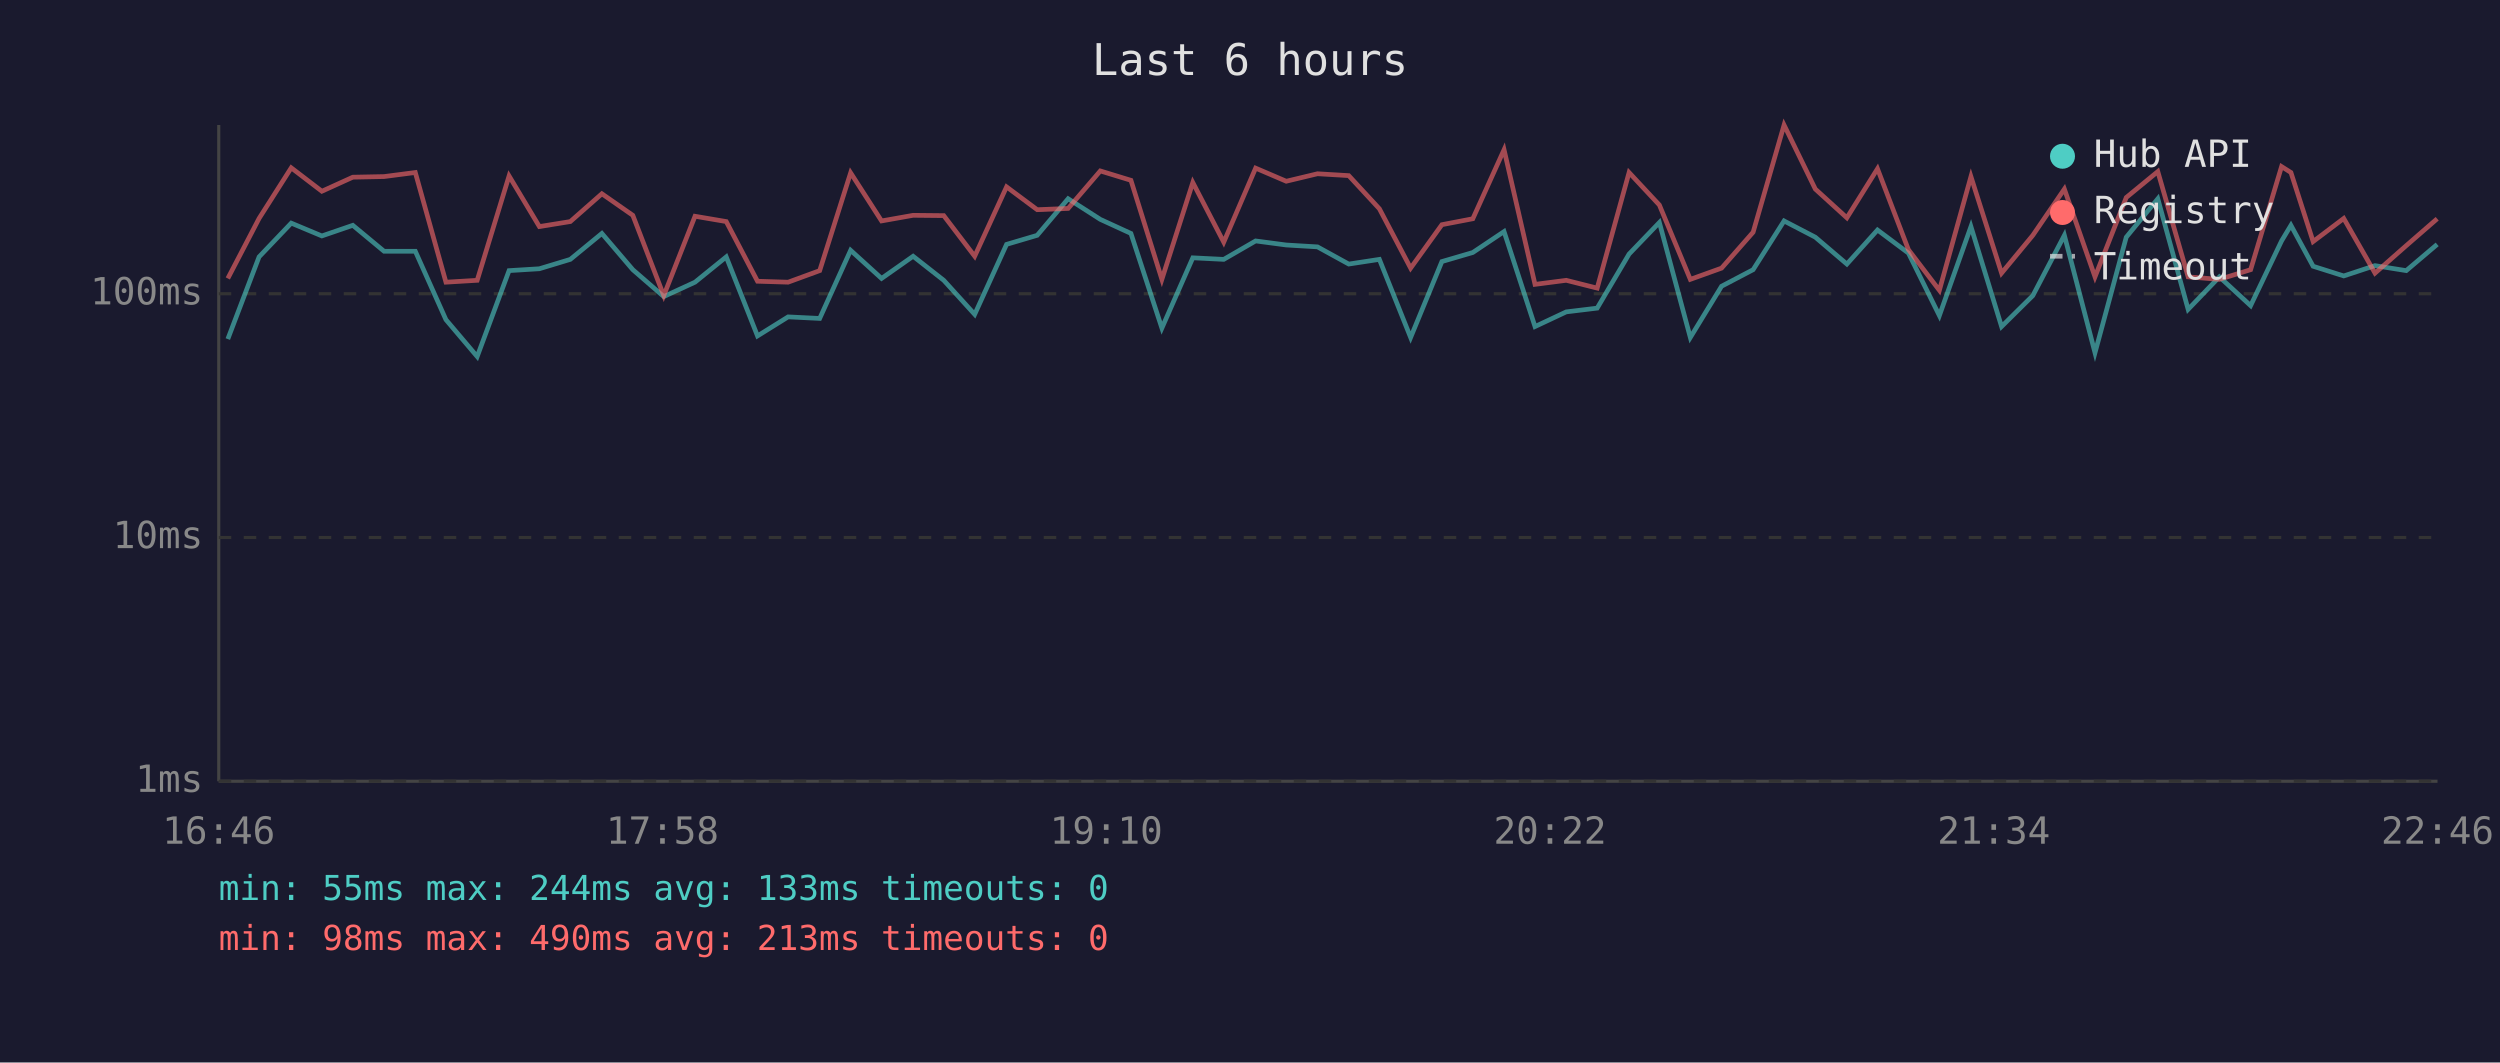
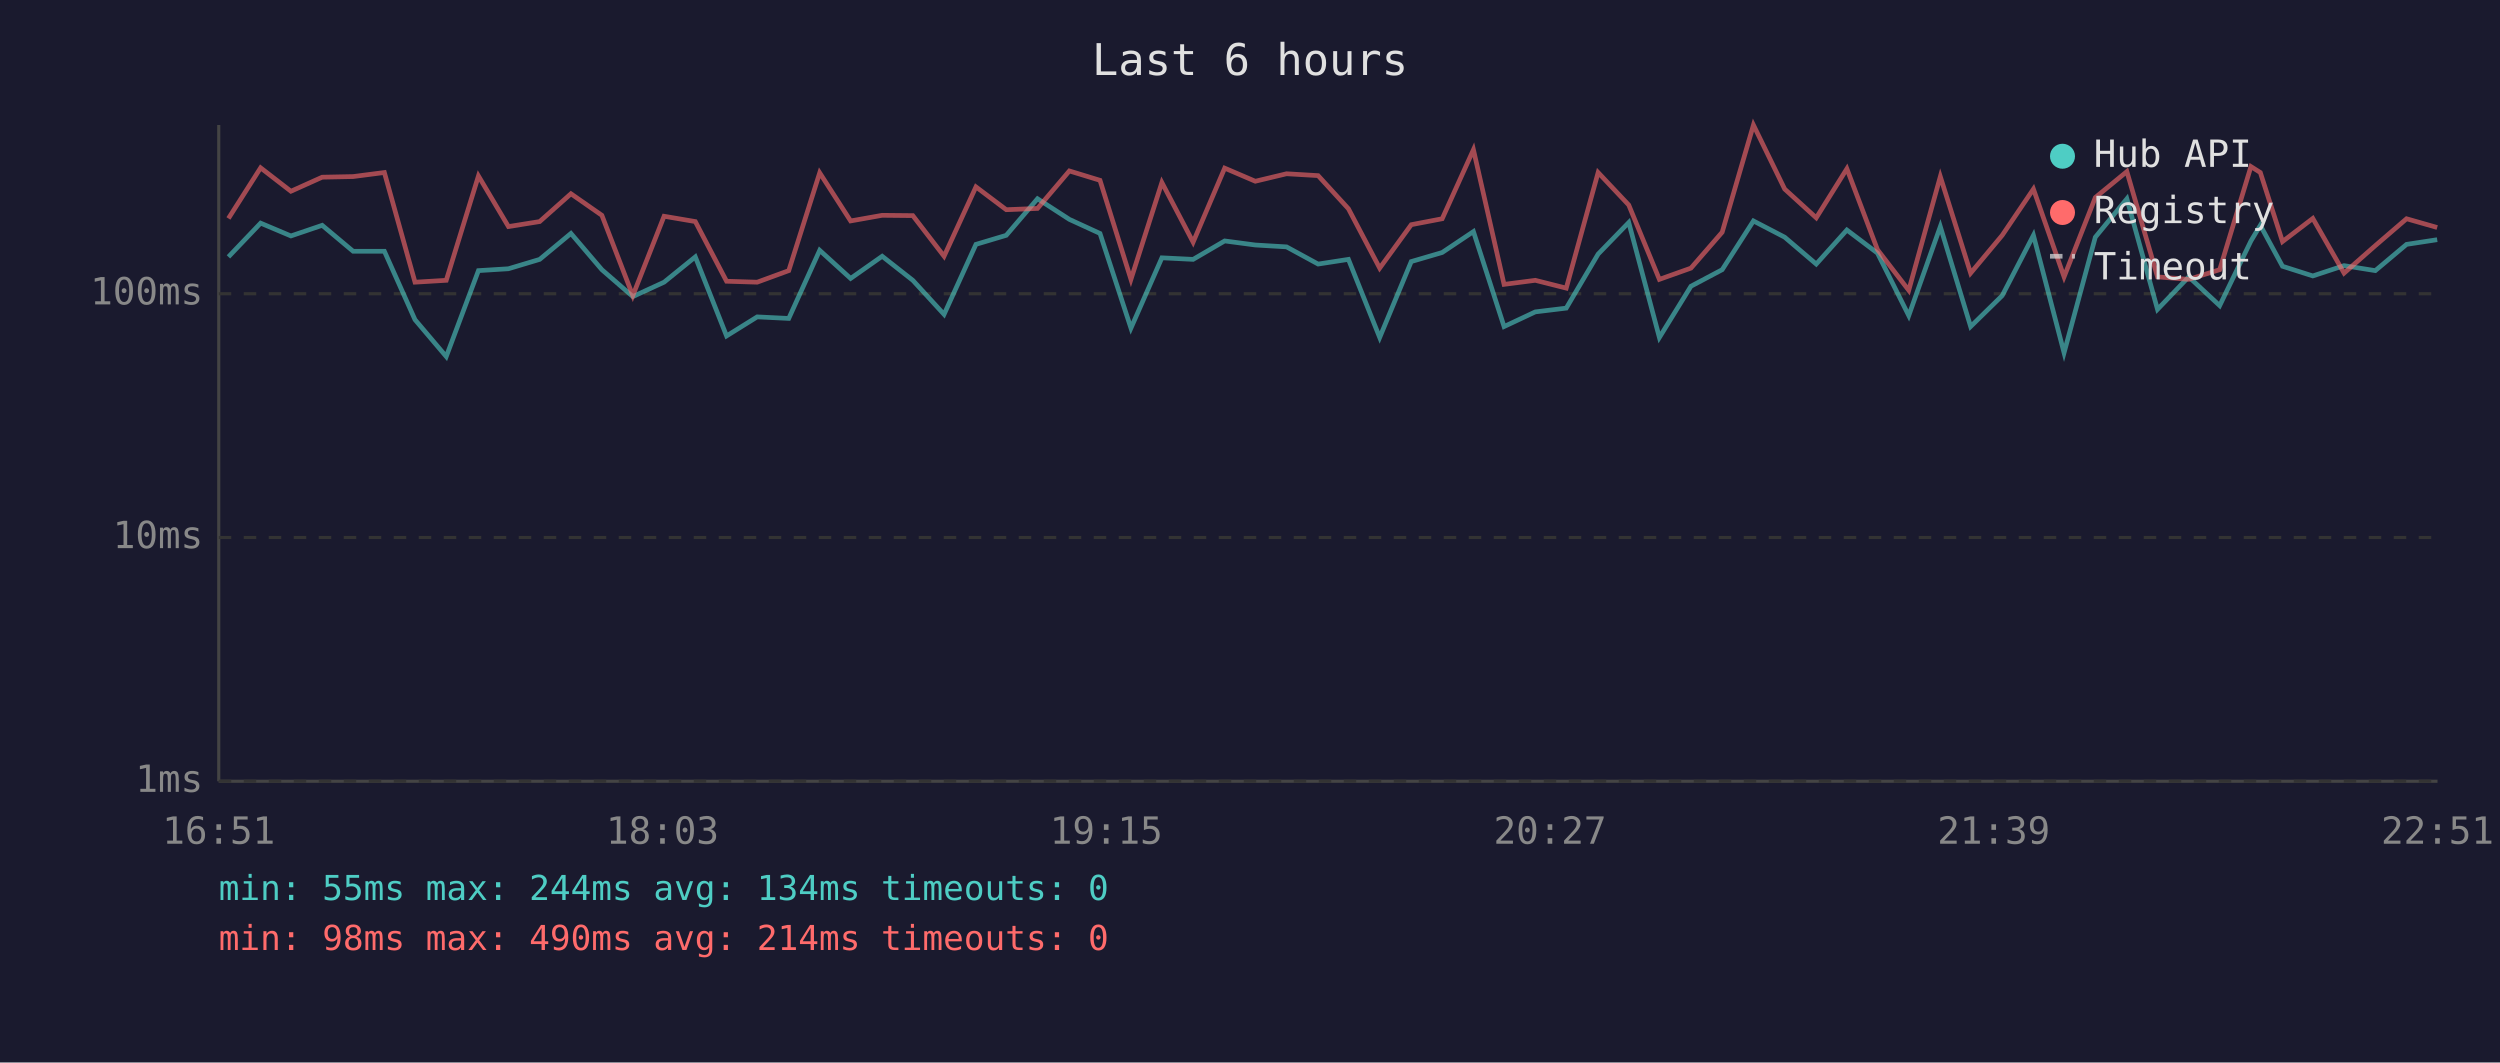
<svg xmlns="http://www.w3.org/2000/svg" viewBox="0 0 800 340" font-family="monospace" font-size="12">
  <rect width="800" height="340" fill="#1a1a2e" />
  <text x="400" y="24" fill="#e0e0e0" font-size="14" text-anchor="middle">Last 6 hours</text>
  <line x1="70" y1="40" x2="70" y2="250" stroke="#444" stroke-width="1" />
  <line x1="70" y1="250" x2="780" y2="250" stroke="#444" stroke-width="1" />
  <line x1="70" y1="250" x2="780" y2="250" stroke="#333" stroke-width="1" stroke-dasharray="4" />
  <text x="65" y="250" fill="#888" text-anchor="end" dominant-baseline="middle">1ms</text>
  <line x1="70" y1="172" x2="780" y2="172" stroke="#333" stroke-width="1" stroke-dasharray="4" />
  <text x="65" y="172" fill="#888" text-anchor="end" dominant-baseline="middle">10ms</text>
  <line x1="70" y1="94" x2="780" y2="94" stroke="#333" stroke-width="1" stroke-dasharray="4" />
  <text x="65" y="94" fill="#888" text-anchor="end" dominant-baseline="middle">100ms</text>
-   <text x="70" y="270" fill="#888" text-anchor="middle">16:46</text>
-   <text x="212" y="270" fill="#888" text-anchor="middle">17:58</text>
-   <text x="354" y="270" fill="#888" text-anchor="middle">19:10</text>
-   <text x="496" y="270" fill="#888" text-anchor="middle">20:22</text>
-   <text x="638" y="270" fill="#888" text-anchor="middle">21:34</text>
-   <text x="780" y="270" fill="#888" text-anchor="middle">22:46</text>
-   <polyline points="72.9,108.5 82.9,82.2 93.2,71.4 103.0,75.5 112.9,72.1 122.9,80.4 132.9,80.4 142.7,102.3 152.7,114.1 162.9,86.6 172.6,86.0 182.5,83.0 192.6,74.7 202.5,86.3 212.4,94.9 222.4,90.3 232.4,82.2 242.4,107.5 252.2,101.4 262.3,101.9 272.2,80.1 282.1,89.1 292.2,82.0 302.0,89.7 311.9,100.6 322.1,78.2 331.9,75.3 341.8,63.6 352.1,70.2 361.9,74.7 371.8,105.0 381.7,82.5 391.6,83.0 401.8,77.1 411.6,78.4 421.6,79.0 431.6,84.5 441.4,83.0 451.4,108.0 461.4,83.7 471.3,80.8 481.3,74.1 491.2,104.5 501.2,99.8 511.1,98.6 521.3,81.3 531.0,71.2 540.9,108.0 550.9,91.6 561.0,86.3 570.9,70.7 580.9,75.9 591.0,84.5 600.8,73.6 610.7,81.0 620.6,101.0 630.7,72.5 640.5,104.5 650.5,94.6 660.6,75.3 670.4,112.9 680.4,75.9 690.5,63.6 700.2,99.0 710.2,88.6 720.2,97.8 730.1,77.1 733.1,72.1 740.2,85.2 750.0,88.3 760.0,85.0 770.0,86.6 779.9,78.2" fill="none" stroke="#4ecdc4" stroke-width="1.5" opacity="0.6" />
-   <polyline points="72.9,89.1 82.9,69.9 93.2,53.7 103.0,61.2 112.9,56.7 122.9,56.5 132.9,55.2 142.7,90.3 152.7,89.7 162.9,56.3 172.6,72.5 182.5,70.9 192.6,62.0 202.5,68.9 212.4,94.6 222.4,69.2 232.4,70.9 242.4,90.0 252.2,90.3 262.3,86.6 272.2,55.3 282.1,70.7 292.2,68.9 302.0,69.0 311.9,82.0 322.1,59.8 331.9,67.1 341.8,66.7 352.1,54.7 361.9,57.7 371.8,89.4 381.7,58.4 391.6,77.5 401.8,53.8 411.6,58.0 421.6,55.6 431.6,56.2 441.4,66.8 451.4,85.8 461.4,71.9 471.3,70.0 481.3,47.9 491.2,91.0 501.2,89.7 511.1,92.2 521.3,55.2 531.0,65.6 540.9,89.4 550.9,85.8 561.0,74.3 570.9,40.0 580.9,60.5 591.0,69.7 600.8,54.0 610.7,79.9 620.6,92.9 630.7,56.5 640.5,87.4 650.5,75.3 660.6,60.5 670.4,88.6 680.4,63.2 690.5,54.9 700.2,88.6 710.2,89.4 720.2,86.3 730.1,53.3 733.1,55.2 740.2,77.3 750.0,69.9 760.0,87.4 770.0,78.6 779.9,70.0" fill="none" stroke="#ff6b6b" stroke-width="1.5" opacity="0.6" />
+   <text x="70" y="270" fill="#888" text-anchor="middle">16:51</text>
+   <text x="212" y="270" fill="#888" text-anchor="middle">18:03</text>
+   <text x="354" y="270" fill="#888" text-anchor="middle">19:15</text>
+   <text x="496" y="270" fill="#888" text-anchor="middle">20:27</text>
+   <text x="638" y="270" fill="#888" text-anchor="middle">21:39</text>
+   <text x="780" y="270" fill="#888" text-anchor="middle">22:51</text>
+   <polyline points="73.1,82.2 83.4,71.4 93.1,75.5 103.1,72.1 113.0,80.4 123.0,80.4 132.8,102.3 142.8,114.1 153.1,86.6 162.7,86.0 172.7,83.0 182.7,74.7 192.6,86.3 202.5,94.9 212.5,90.3 222.5,82.2 232.5,107.5 242.3,101.4 252.4,101.9 262.3,80.1 272.2,89.1 282.3,82.0 292.1,89.7 302.1,100.6 312.3,78.2 322.0,75.3 332.0,63.6 342.2,70.2 352.0,74.7 361.9,105.0 371.8,82.5 381.8,83.0 391.9,77.1 401.7,78.4 411.7,79.0 421.8,84.5 431.5,83.0 441.5,108.0 451.6,83.7 461.5,80.8 471.5,74.1 481.3,104.5 491.3,99.8 501.2,98.6 511.4,81.3 521.2,71.2 531.0,108.0 541.1,91.6 551.1,86.3 561.1,70.7 571.1,75.9 581.2,84.5 591.0,73.6 600.8,81.0 610.8,101.0 620.9,72.5 630.6,104.5 640.7,94.6 650.7,75.3 660.5,112.9 670.5,75.9 680.6,63.6 690.4,99.0 700.4,88.6 710.3,97.8 720.3,77.1 723.3,72.1 730.4,85.2 740.1,88.3 750.1,85.0 760.1,86.6 770.1,78.2 779.9,76.7" fill="none" stroke="#4ecdc4" stroke-width="1.5" opacity="0.6" />
+   <polyline points="73.1,69.9 83.4,53.7 93.1,61.2 103.1,56.7 113.0,56.5 123.0,55.2 132.8,90.3 142.8,89.7 153.1,56.3 162.7,72.5 172.7,70.9 182.7,62.0 192.6,68.9 202.5,94.6 212.5,69.2 222.5,70.9 232.5,90.0 242.3,90.3 252.4,86.6 262.3,55.3 272.2,70.7 282.3,68.9 292.1,69.0 302.1,82.0 312.3,59.8 322.0,67.1 332.0,66.7 342.2,54.7 352.0,57.7 361.9,89.4 371.8,58.4 381.8,77.5 391.9,53.8 401.7,58.0 411.7,55.6 421.8,56.2 431.5,66.8 441.5,85.8 451.6,71.9 461.5,70.0 471.5,47.9 481.3,91.0 491.3,89.7 501.2,92.2 511.4,55.2 521.2,65.6 531.0,89.4 541.1,85.8 551.1,74.3 561.1,40.0 571.1,60.5 581.2,69.7 591.0,54.0 600.8,79.9 610.8,92.9 620.9,56.5 630.6,87.4 640.7,75.3 650.7,60.5 660.5,88.6 670.5,63.2 680.6,54.9 690.4,88.6 700.4,89.4 710.3,86.3 720.3,53.3 723.3,55.2 730.4,77.3 740.1,69.9 750.1,87.4 760.1,78.6 770.1,70.0 779.9,72.8" fill="none" stroke="#ff6b6b" stroke-width="1.5" opacity="0.6" />
  <circle cx="660" cy="50" r="4" fill="#4ecdc4" />
  <text x="670" y="50" fill="#e0e0e0" dominant-baseline="middle">Hub API</text>
  <circle cx="660" cy="68" r="4" fill="#ff6b6b" />
  <text x="670" y="68" fill="#e0e0e0" dominant-baseline="middle">Registry</text>
  <line x1="656" y1="82" x2="664" y2="82" stroke="#e0e0e0" stroke-width="1.5" stroke-dasharray="4,3" opacity="0.7" />
  <text x="670" y="86" fill="#e0e0e0" dominant-baseline="middle">Timeout</text>
-   <text x="70" y="288" fill="#4ecdc4" font-size="11">min: 55ms  max: 244ms  avg: 133ms  timeouts: 0</text>
-   <text x="70" y="304" fill="#ff6b6b" font-size="11">min: 98ms  max: 490ms  avg: 213ms  timeouts: 0</text>
+   <text x="70" y="288" fill="#4ecdc4" font-size="11">min: 55ms  max: 244ms  avg: 134ms  timeouts: 0</text>
+   <text x="70" y="304" fill="#ff6b6b" font-size="11">min: 98ms  max: 490ms  avg: 214ms  timeouts: 0</text>
</svg>
